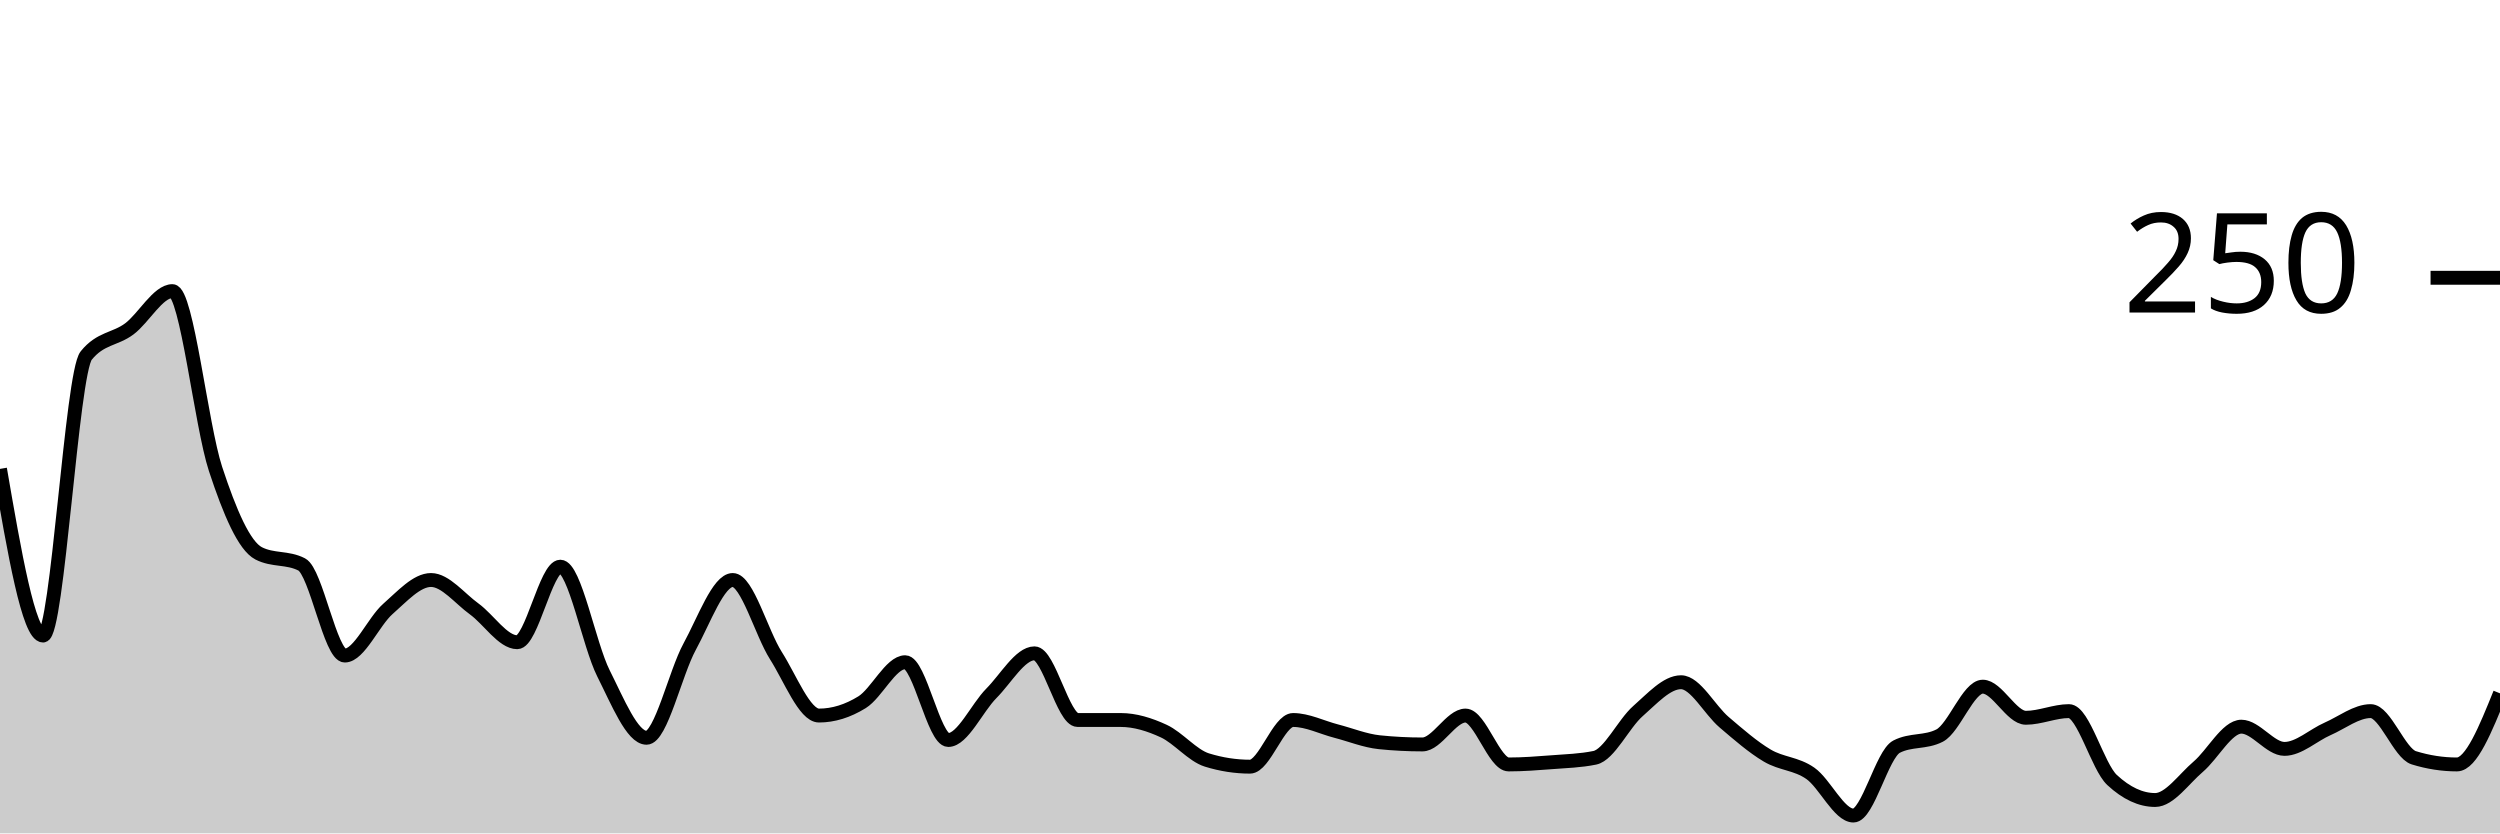
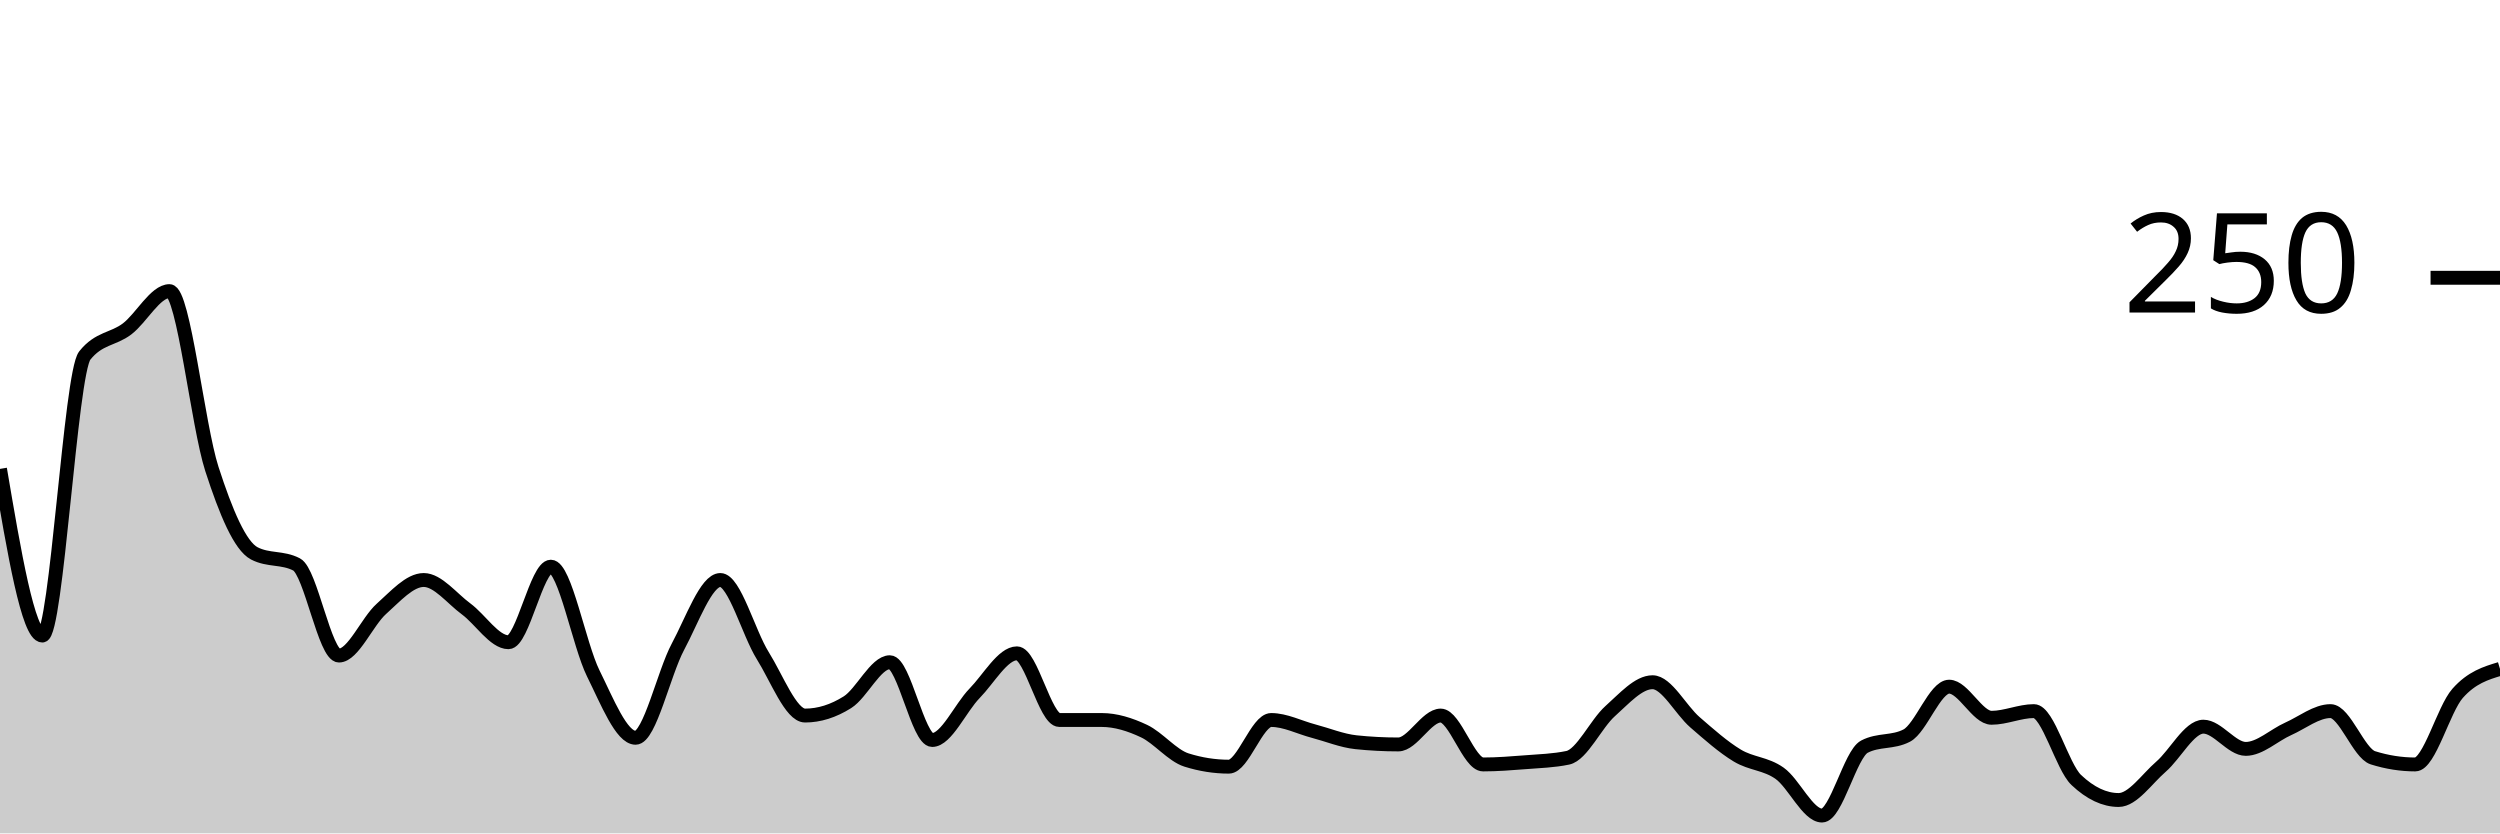
<svg xmlns="http://www.w3.org/2000/svg" viewBox="0 0 180 60">
  <g transform="translate(0,20)">
-     <path class="area" fill="rgba(0, 0, 0, 0.2)" d="M0,13.76C1.034,19.76,2.069,25.76,3.103,25.76C4.138,25.76,5.172,6.88,6.207,5.6C7.241,4.32,8.276,4.453,9.31,3.68C10.345,2.907,11.379,0.96,12.414,0.96C13.448,0.96,14.483,10.613,15.517,13.76C16.552,16.907,17.586,19.307,18.621,19.84C19.655,20.373,20.69,20.107,21.724,20.64C22.759,21.173,23.793,27.2,24.828,27.2C25.862,27.2,26.897,24.747,27.931,23.84C28.966,22.933,30,21.76,31.034,21.76C32.069,21.76,33.103,23.093,34.138,23.84C35.172,24.587,36.207,26.24,37.241,26.24C38.276,26.24,39.31,20.8,40.345,20.8C41.379,20.8,42.414,26.427,43.448,28.48C44.483,30.533,45.517,33.12,46.552,33.12C47.586,33.12,48.621,28.453,49.655,26.56C50.69,24.667,51.724,21.76,52.759,21.76C53.793,21.76,54.828,25.573,55.862,27.2C56.897,28.827,57.931,31.52,58.966,31.52C60,31.52,61.034,31.2,62.069,30.56C63.103,29.92,64.138,27.68,65.172,27.68C66.207,27.68,67.241,33.28,68.276,33.28C69.31,33.28,70.345,30.96,71.379,29.92C72.414,28.88,73.448,27.04,74.483,27.04C75.517,27.04,76.552,31.84,77.586,31.84C78.621,31.84,79.655,31.84,80.69,31.84C81.724,31.84,82.759,32.16,83.793,32.64C84.828,33.12,85.862,34.4,86.897,34.72C87.931,35.04,88.966,35.2,90,35.2C91.034,35.2,92.069,31.84,93.103,31.84C94.138,31.84,95.172,32.373,96.207,32.64C97.241,32.907,98.276,33.333,99.31,33.44C100.345,33.547,101.379,33.6,102.414,33.6C103.448,33.6,104.483,31.52,105.517,31.52C106.552,31.52,107.586,35.04,108.621,35.04C109.655,35.04,110.69,34.96,111.724,34.88C112.759,34.8,113.793,34.773,114.828,34.56C115.862,34.347,116.897,32.107,117.931,31.2C118.966,30.293,120,29.12,121.034,29.12C122.069,29.12,123.103,31.12,124.138,32C125.172,32.88,126.207,33.787,127.241,34.4C128.276,35.013,129.31,34.96,130.345,35.68C131.379,36.4,132.414,38.72,133.448,38.72C134.483,38.72,135.517,34.293,136.552,33.76C137.586,33.227,138.621,33.493,139.655,32.96C140.69,32.427,141.724,29.44,142.759,29.44C143.793,29.44,144.828,31.68,145.862,31.68C146.897,31.68,147.931,31.2,148.966,31.2C150,31.2,151.034,35.2,152.069,36.16C153.103,37.12,154.138,37.6,155.172,37.6C156.207,37.6,157.241,36.08,158.276,35.2C159.31,34.32,160.345,32.32,161.379,32.32C162.414,32.32,163.448,33.92,164.483,33.92C165.517,33.92,166.552,32.933,167.586,32.48C168.621,32.027,169.655,31.2,170.69,31.2C171.724,31.2,172.759,34.24,173.793,34.56C174.828,34.88,175.862,35.04,176.897,35.04C177.931,35.04,178.966,32.48,180,29.92L180,40C178.966,40,177.931,40,176.897,40C175.862,40,174.828,40,173.793,40C172.759,40,171.724,40,170.69,40C169.655,40,168.621,40,167.586,40C166.552,40,165.517,40,164.483,40C163.448,40,162.414,40,161.379,40C160.345,40,159.31,40,158.276,40C157.241,40,156.207,40,155.172,40C154.138,40,153.103,40,152.069,40C151.034,40,150,40,148.966,40C147.931,40,146.897,40,145.862,40C144.828,40,143.793,40,142.759,40C141.724,40,140.69,40,139.655,40C138.621,40,137.586,40,136.552,40C135.517,40,134.483,40,133.448,40C132.414,40,131.379,40,130.345,40C129.31,40,128.276,40,127.241,40C126.207,40,125.172,40,124.138,40C123.103,40,122.069,40,121.034,40C120,40,118.966,40,117.931,40C116.897,40,115.862,40,114.828,40C113.793,40,112.759,40,111.724,40C110.69,40,109.655,40,108.621,40C107.586,40,106.552,40,105.517,40C104.483,40,103.448,40,102.414,40C101.379,40,100.345,40,99.31,40C98.276,40,97.241,40,96.207,40C95.172,40,94.138,40,93.103,40C92.069,40,91.034,40,90,40C88.966,40,87.931,40,86.897,40C85.862,40,84.828,40,83.793,40C82.759,40,81.724,40,80.69,40C79.655,40,78.621,40,77.586,40C76.552,40,75.517,40,74.483,40C73.448,40,72.414,40,71.379,40C70.345,40,69.31,40,68.276,40C67.241,40,66.207,40,65.172,40C64.138,40,63.103,40,62.069,40C61.034,40,60,40,58.966,40C57.931,40,56.897,40,55.862,40C54.828,40,53.793,40,52.759,40C51.724,40,50.69,40,49.655,40C48.621,40,47.586,40,46.552,40C45.517,40,44.483,40,43.448,40C42.414,40,41.379,40,40.345,40C39.31,40,38.276,40,37.241,40C36.207,40,35.172,40,34.138,40C33.103,40,32.069,40,31.034,40C30,40,28.966,40,27.931,40C26.897,40,25.862,40,24.828,40C23.793,40,22.759,40,21.724,40C20.69,40,19.655,40,18.621,40C17.586,40,16.552,40,15.517,40C14.483,40,13.448,40,12.414,40C11.379,40,10.345,40,9.31,40C8.276,40,7.241,40,6.207,40C5.172,40,4.138,40,3.103,40C2.069,40,1.034,40,0,40Z" />
-     <path class="line" stroke="black" fill="none" d="M0,13.76C1.034,19.76,2.069,25.76,3.103,25.76C4.138,25.76,5.172,6.88,6.207,5.6C7.241,4.32,8.276,4.453,9.31,3.68C10.345,2.907,11.379,0.96,12.414,0.96C13.448,0.96,14.483,10.613,15.517,13.76C16.552,16.907,17.586,19.307,18.621,19.84C19.655,20.373,20.69,20.107,21.724,20.64C22.759,21.173,23.793,27.2,24.828,27.2C25.862,27.2,26.897,24.747,27.931,23.84C28.966,22.933,30,21.76,31.034,21.76C32.069,21.76,33.103,23.093,34.138,23.84C35.172,24.587,36.207,26.24,37.241,26.24C38.276,26.24,39.31,20.8,40.345,20.8C41.379,20.8,42.414,26.427,43.448,28.48C44.483,30.533,45.517,33.12,46.552,33.12C47.586,33.12,48.621,28.453,49.655,26.56C50.69,24.667,51.724,21.76,52.759,21.76C53.793,21.76,54.828,25.573,55.862,27.2C56.897,28.827,57.931,31.52,58.966,31.52C60,31.52,61.034,31.2,62.069,30.56C63.103,29.92,64.138,27.68,65.172,27.68C66.207,27.68,67.241,33.28,68.276,33.28C69.31,33.28,70.345,30.96,71.379,29.92C72.414,28.88,73.448,27.04,74.483,27.04C75.517,27.04,76.552,31.84,77.586,31.84C78.621,31.84,79.655,31.84,80.69,31.84C81.724,31.84,82.759,32.16,83.793,32.64C84.828,33.12,85.862,34.4,86.897,34.72C87.931,35.04,88.966,35.2,90,35.2C91.034,35.2,92.069,31.84,93.103,31.84C94.138,31.84,95.172,32.373,96.207,32.64C97.241,32.907,98.276,33.333,99.31,33.44C100.345,33.547,101.379,33.6,102.414,33.6C103.448,33.6,104.483,31.52,105.517,31.52C106.552,31.52,107.586,35.04,108.621,35.04C109.655,35.04,110.69,34.96,111.724,34.88C112.759,34.8,113.793,34.773,114.828,34.56C115.862,34.347,116.897,32.107,117.931,31.2C118.966,30.293,120,29.12,121.034,29.12C122.069,29.12,123.103,31.12,124.138,32C125.172,32.88,126.207,33.787,127.241,34.4C128.276,35.013,129.31,34.96,130.345,35.68C131.379,36.4,132.414,38.72,133.448,38.72C134.483,38.72,135.517,34.293,136.552,33.76C137.586,33.227,138.621,33.493,139.655,32.96C140.69,32.427,141.724,29.44,142.759,29.44C143.793,29.44,144.828,31.68,145.862,31.68C146.897,31.68,147.931,31.2,148.966,31.2C150,31.2,151.034,35.2,152.069,36.16C153.103,37.12,154.138,37.6,155.172,37.6C156.207,37.6,157.241,36.08,158.276,35.2C159.31,34.32,160.345,32.32,161.379,32.32C162.414,32.32,163.448,33.92,164.483,33.92C165.517,33.92,166.552,32.933,167.586,32.48C168.621,32.027,169.655,31.2,170.69,31.2C171.724,31.2,172.759,34.24,173.793,34.56C174.828,34.88,175.862,35.04,176.897,35.04C177.931,35.04,178.966,32.48,180,29.92" />
+     <path class="area" fill="rgba(0, 0, 0, 0.2)" d="M0,13.76C1.017,19.76,2.034,25.76,3.051,25.76C4.068,25.76,5.085,6.88,6.102,5.6C7.119,4.32,8.136,4.453,9.153,3.68C10.169,2.907,11.186,0.96,12.203,0.96C13.22,0.96,14.237,10.613,15.254,13.76C16.271,16.907,17.288,19.307,18.305,19.84C19.322,20.373,20.339,20.107,21.356,20.64C22.373,21.173,23.39,27.2,24.407,27.2C25.424,27.2,26.441,24.747,27.458,23.84C28.475,22.933,29.492,21.76,30.508,21.76C31.525,21.76,32.542,23.093,33.559,23.84C34.576,24.587,35.593,26.24,36.61,26.24C37.627,26.24,38.644,20.8,39.661,20.8C40.678,20.8,41.695,26.427,42.712,28.48C43.729,30.533,44.746,33.12,45.763,33.12C46.78,33.12,47.797,28.453,48.814,26.56C49.831,24.667,50.847,21.76,51.864,21.76C52.881,21.76,53.898,25.573,54.915,27.2C55.932,28.827,56.949,31.52,57.966,31.52C58.983,31.52,60,31.2,61.017,30.56C62.034,29.92,63.051,27.68,64.068,27.68C65.085,27.68,66.102,33.28,67.119,33.28C68.136,33.28,69.153,30.96,70.169,29.92C71.186,28.88,72.203,27.04,73.22,27.04C74.237,27.04,75.254,31.84,76.271,31.84C77.288,31.84,78.305,31.84,79.322,31.84C80.339,31.84,81.356,32.16,82.373,32.64C83.39,33.12,84.407,34.4,85.424,34.72C86.441,35.04,87.458,35.2,88.475,35.2C89.492,35.2,90.508,31.84,91.525,31.84C92.542,31.84,93.559,32.373,94.576,32.64C95.593,32.907,96.61,33.333,97.627,33.44C98.644,33.547,99.661,33.6,100.678,33.6C101.695,33.6,102.712,31.52,103.729,31.52C104.746,31.52,105.763,35.04,106.78,35.04C107.797,35.04,108.814,34.96,109.831,34.88C110.847,34.8,111.864,34.773,112.881,34.56C113.898,34.347,114.915,32.107,115.932,31.2C116.949,30.293,117.966,29.12,118.983,29.12C120,29.12,121.017,31.12,122.034,32C123.051,32.88,124.068,33.787,125.085,34.4C126.102,35.013,127.119,34.96,128.136,35.68C129.153,36.4,130.169,38.72,131.186,38.72C132.203,38.72,133.22,34.293,134.237,33.76C135.254,33.227,136.271,33.493,137.288,32.96C138.305,32.427,139.322,29.44,140.339,29.44C141.356,29.44,142.373,31.68,143.39,31.68C144.407,31.68,145.424,31.2,146.441,31.2C147.458,31.2,148.475,35.2,149.492,36.16C150.508,37.12,151.525,37.6,152.542,37.6C153.559,37.6,154.576,36.08,155.593,35.2C156.61,34.32,157.627,32.32,158.644,32.32C159.661,32.32,160.678,33.92,161.695,33.92C162.712,33.92,163.729,32.933,164.746,32.48C165.763,32.027,166.78,31.2,167.797,31.2C168.814,31.2,169.831,34.24,170.847,34.56C171.864,34.88,172.881,35.04,173.898,35.04C174.915,35.04,175.932,31.067,176.949,29.92C177.966,28.773,178.983,28.467,180,28.16L180,40C178.983,40,177.966,40,176.949,40C175.932,40,174.915,40,173.898,40C172.881,40,171.864,40,170.847,40C169.831,40,168.814,40,167.797,40C166.78,40,165.763,40,164.746,40C163.729,40,162.712,40,161.695,40C160.678,40,159.661,40,158.644,40C157.627,40,156.61,40,155.593,40C154.576,40,153.559,40,152.542,40C151.525,40,150.508,40,149.492,40C148.475,40,147.458,40,146.441,40C145.424,40,144.407,40,143.39,40C142.373,40,141.356,40,140.339,40C139.322,40,138.305,40,137.288,40C136.271,40,135.254,40,134.237,40C133.22,40,132.203,40,131.186,40C130.169,40,129.153,40,128.136,40C127.119,40,126.102,40,125.085,40C124.068,40,123.051,40,122.034,40C121.017,40,120,40,118.983,40C117.966,40,116.949,40,115.932,40C114.915,40,113.898,40,112.881,40C111.864,40,110.847,40,109.831,40C108.814,40,107.797,40,106.78,40C105.763,40,104.746,40,103.729,40C102.712,40,101.695,40,100.678,40C99.661,40,98.644,40,97.627,40C96.61,40,95.593,40,94.576,40C93.559,40,92.542,40,91.525,40C90.508,40,89.492,40,88.475,40C87.458,40,86.441,40,85.424,40C84.407,40,83.39,40,82.373,40C81.356,40,80.339,40,79.322,40C78.305,40,77.288,40,76.271,40C75.254,40,74.237,40,73.22,40C72.203,40,71.186,40,70.169,40C69.153,40,68.136,40,67.119,40C66.102,40,65.085,40,64.068,40C63.051,40,62.034,40,61.017,40C60,40,58.983,40,57.966,40C56.949,40,55.932,40,54.915,40C53.898,40,52.881,40,51.864,40C50.847,40,49.831,40,48.814,40C47.797,40,46.78,40,45.763,40C44.746,40,43.729,40,42.712,40C41.695,40,40.678,40,39.661,40C38.644,40,37.627,40,36.61,40C35.593,40,34.576,40,33.559,40C32.542,40,31.525,40,30.508,40C29.492,40,28.475,40,27.458,40C26.441,40,25.424,40,24.407,40C23.39,40,22.373,40,21.356,40C20.339,40,19.322,40,18.305,40C17.288,40,16.271,40,15.254,40C14.237,40,13.22,40,12.203,40C11.186,40,10.169,40,9.153,40C8.136,40,7.119,40,6.102,40C5.085,40,4.068,40,3.051,40C2.034,40,1.017,40,0,40Z" />
+     <path class="line" stroke="black" fill="none" d="M0,13.76C1.017,19.76,2.034,25.76,3.051,25.76C4.068,25.76,5.085,6.88,6.102,5.6C7.119,4.32,8.136,4.453,9.153,3.68C10.169,2.907,11.186,0.96,12.203,0.96C13.22,0.96,14.237,10.613,15.254,13.76C16.271,16.907,17.288,19.307,18.305,19.84C19.322,20.373,20.339,20.107,21.356,20.64C22.373,21.173,23.39,27.2,24.407,27.2C25.424,27.2,26.441,24.747,27.458,23.84C28.475,22.933,29.492,21.76,30.508,21.76C31.525,21.76,32.542,23.093,33.559,23.84C34.576,24.587,35.593,26.24,36.61,26.24C37.627,26.24,38.644,20.8,39.661,20.8C40.678,20.8,41.695,26.427,42.712,28.48C43.729,30.533,44.746,33.12,45.763,33.12C46.78,33.12,47.797,28.453,48.814,26.56C49.831,24.667,50.847,21.76,51.864,21.76C52.881,21.76,53.898,25.573,54.915,27.2C55.932,28.827,56.949,31.52,57.966,31.52C58.983,31.52,60,31.2,61.017,30.56C62.034,29.92,63.051,27.68,64.068,27.68C65.085,27.68,66.102,33.28,67.119,33.28C68.136,33.28,69.153,30.96,70.169,29.92C71.186,28.88,72.203,27.04,73.22,27.04C74.237,27.04,75.254,31.84,76.271,31.84C77.288,31.84,78.305,31.84,79.322,31.84C80.339,31.84,81.356,32.16,82.373,32.64C83.39,33.12,84.407,34.4,85.424,34.72C86.441,35.04,87.458,35.2,88.475,35.2C89.492,35.2,90.508,31.84,91.525,31.84C92.542,31.84,93.559,32.373,94.576,32.64C95.593,32.907,96.61,33.333,97.627,33.44C98.644,33.547,99.661,33.6,100.678,33.6C101.695,33.6,102.712,31.52,103.729,31.52C104.746,31.52,105.763,35.04,106.78,35.04C107.797,35.04,108.814,34.96,109.831,34.88C110.847,34.8,111.864,34.773,112.881,34.56C113.898,34.347,114.915,32.107,115.932,31.2C116.949,30.293,117.966,29.12,118.983,29.12C120,29.12,121.017,31.12,122.034,32C123.051,32.88,124.068,33.787,125.085,34.4C126.102,35.013,127.119,34.96,128.136,35.68C129.153,36.4,130.169,38.72,131.186,38.72C132.203,38.72,133.22,34.293,134.237,33.76C135.254,33.227,136.271,33.493,137.288,32.96C138.305,32.427,139.322,29.44,140.339,29.44C141.356,29.44,142.373,31.68,143.39,31.68C144.407,31.68,145.424,31.2,146.441,31.2C147.458,31.2,148.475,35.2,149.492,36.16C150.508,37.12,151.525,37.6,152.542,37.6C153.559,37.6,154.576,36.08,155.593,35.2C156.61,34.32,157.627,32.32,158.644,32.32C159.661,32.32,160.678,33.92,161.695,33.92C162.712,33.92,163.729,32.933,164.746,32.48C165.763,32.027,166.78,31.2,167.797,31.2C168.814,31.2,169.831,34.24,170.847,34.56C171.864,34.88,172.881,35.04,173.898,35.04C174.915,35.04,175.932,31.067,176.949,29.92C177.966,28.773,178.983,28.467,180,28.16" />
    <path class="axis-ceiling" stroke-width="1" stroke="black" fill="none" d="M175,0L180,0" />
    <text class="axis-ceiling-label" font-family="sans-serif" text-anchor="end" font-size="10px" x="170" y="2.5">250</text>
  </g>
</svg>
